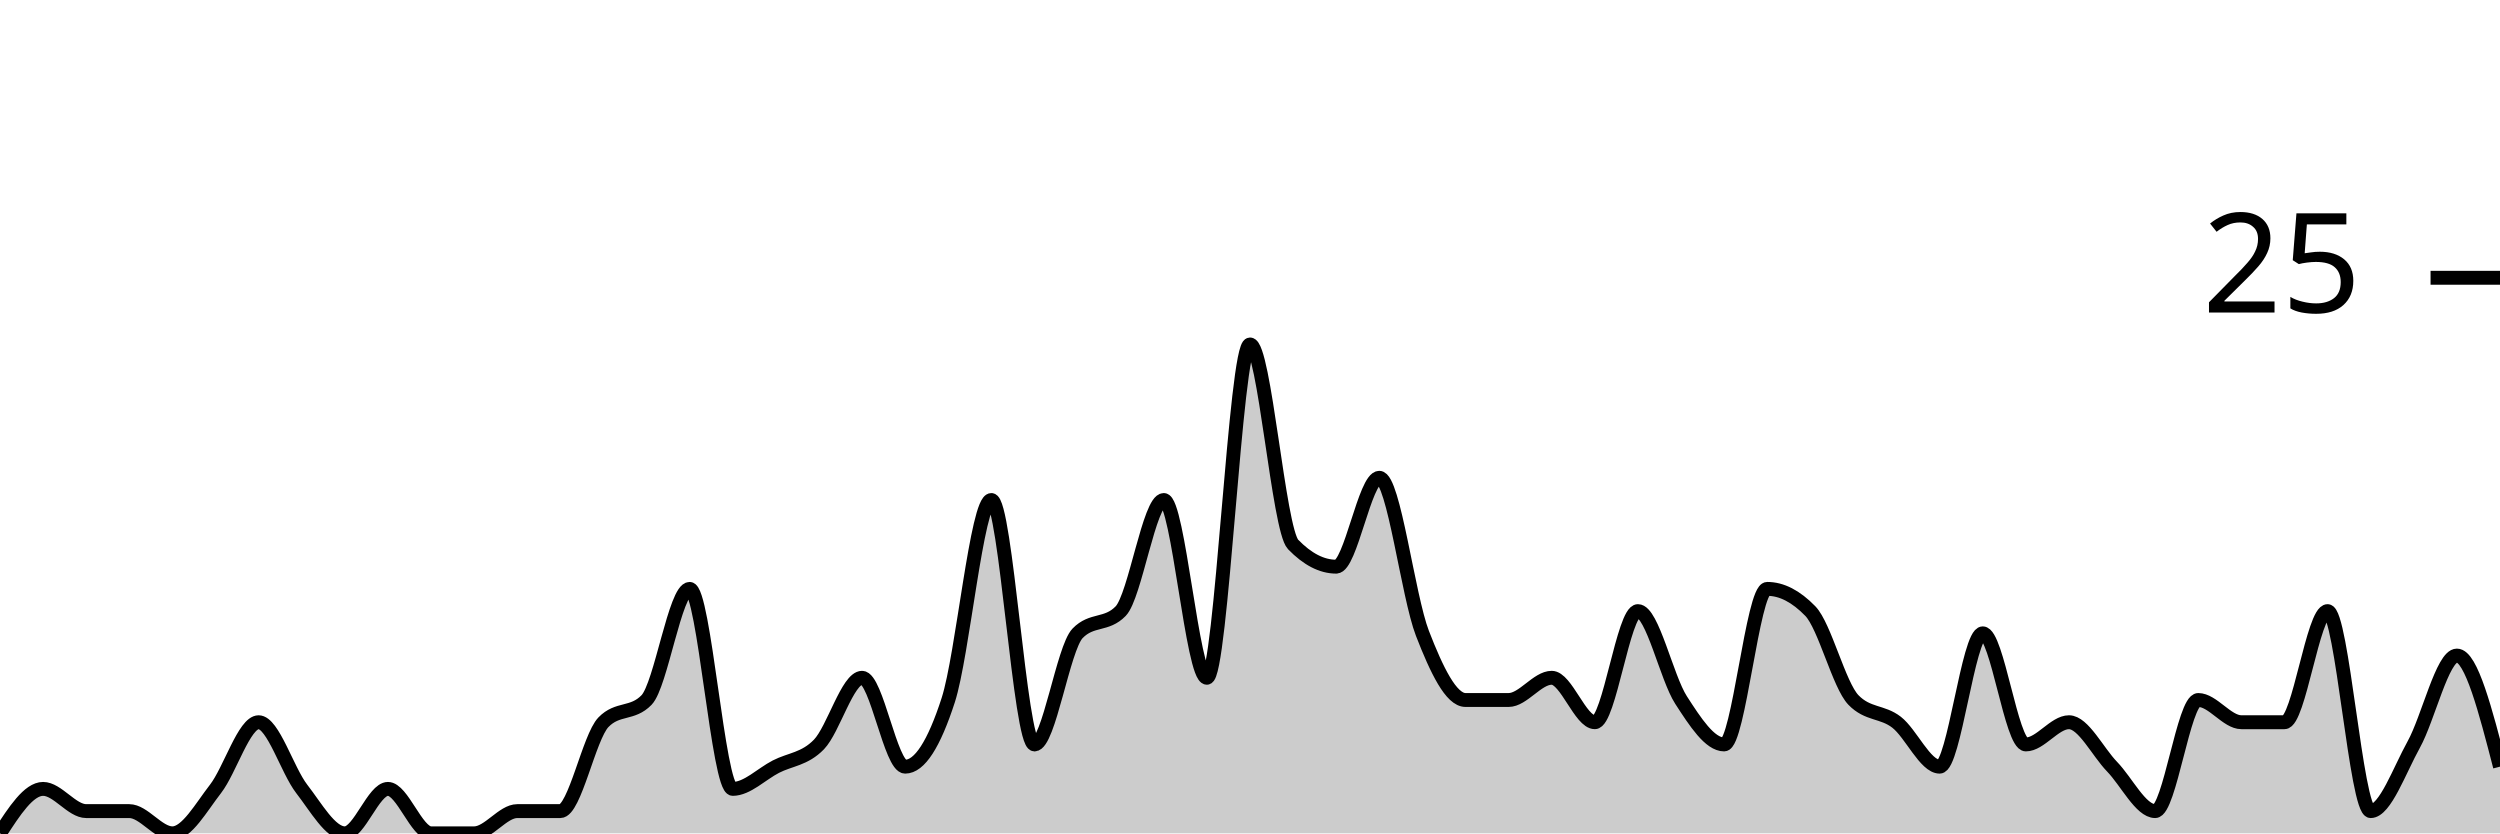
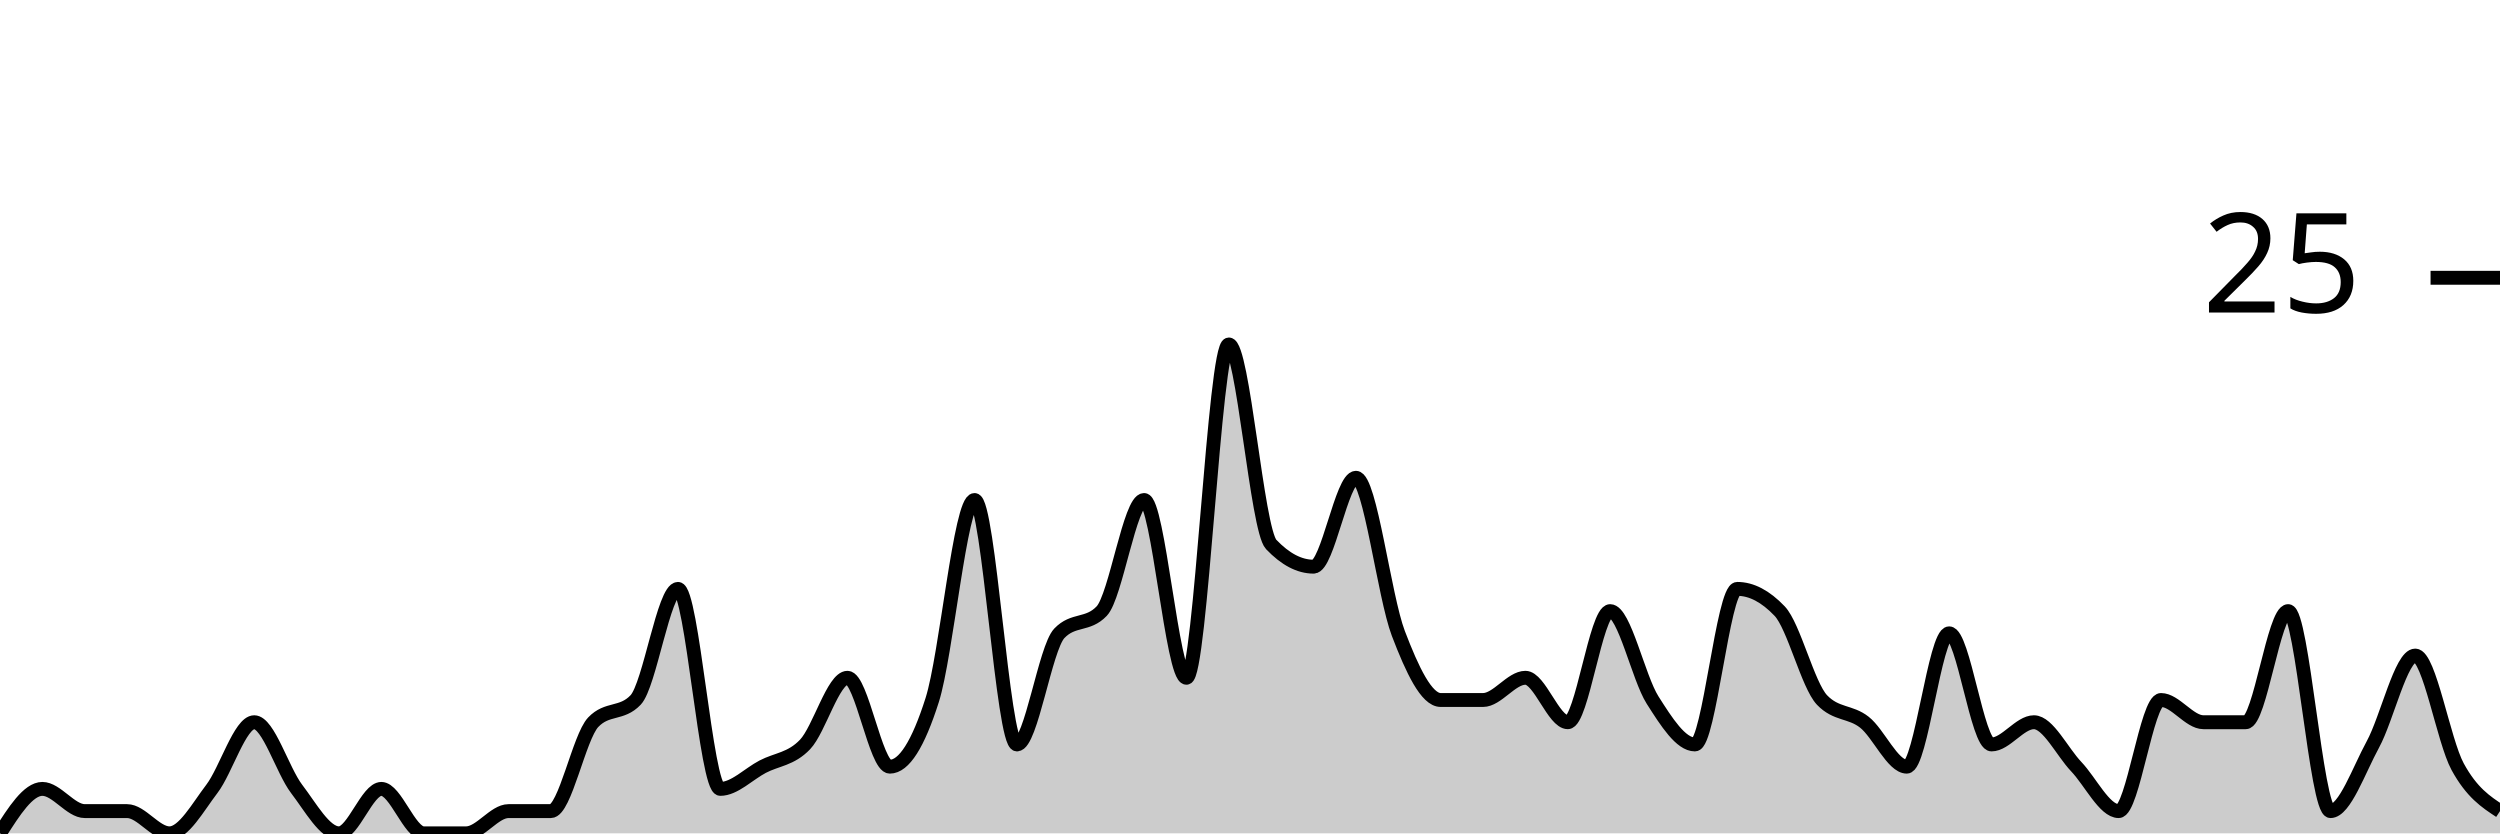
<svg xmlns="http://www.w3.org/2000/svg" viewBox="0 0 180 60">
  <g transform="translate(0,20)">
-     <path class="area" fill="rgba(0, 0, 0, 0.2)" d="M0,40C1.034,38.4,2.069,36.8,3.103,36.8C4.138,36.8,5.172,38.4,6.207,38.4C7.241,38.4,8.276,38.4,9.31,38.4C10.345,38.4,11.379,40,12.414,40C13.448,40,14.483,38.133,15.517,36.8C16.552,35.467,17.586,32,18.621,32C19.655,32,20.69,35.467,21.724,36.8C22.759,38.133,23.793,40,24.828,40C25.862,40,26.897,36.8,27.931,36.8C28.966,36.8,30,40,31.034,40C32.069,40,33.103,40,34.138,40C35.172,40,36.207,38.4,37.241,38.4C38.276,38.4,39.31,38.4,40.345,38.4C41.379,38.4,42.414,33.067,43.448,32C44.483,30.933,45.517,31.467,46.552,30.4C47.586,29.333,48.621,22.4,49.655,22.4C50.69,22.4,51.724,36.8,52.759,36.8C53.793,36.8,54.828,35.733,55.862,35.2C56.897,34.667,57.931,34.667,58.966,33.6C60,32.533,61.034,28.8,62.069,28.8C63.103,28.8,64.138,35.2,65.172,35.2C66.207,35.2,67.241,33.6,68.276,30.4C69.31,27.2,70.345,16,71.379,16C72.414,16,73.448,33.6,74.483,33.6C75.517,33.6,76.552,26.667,77.586,25.6C78.621,24.533,79.655,25.067,80.69,24C81.724,22.933,82.759,16,83.793,16C84.828,16,85.862,28.8,86.897,28.8C87.931,28.8,88.966,4.8,90,4.8C91.034,4.8,92.069,18.133,93.103,19.2C94.138,20.267,95.172,20.8,96.207,20.8C97.241,20.8,98.276,14.4,99.31,14.4C100.345,14.4,101.379,22.933,102.414,25.6C103.448,28.267,104.483,30.4,105.517,30.4C106.552,30.4,107.586,30.4,108.621,30.4C109.655,30.4,110.69,28.8,111.724,28.8C112.759,28.8,113.793,32,114.828,32C115.862,32,116.897,24,117.931,24C118.966,24,120,28.8,121.034,30.4C122.069,32,123.103,33.6,124.138,33.6C125.172,33.6,126.207,22.4,127.241,22.4C128.276,22.4,129.31,22.933,130.345,24C131.379,25.067,132.414,29.333,133.448,30.4C134.483,31.467,135.517,31.2,136.552,32C137.586,32.8,138.621,35.2,139.655,35.2C140.69,35.2,141.724,25.6,142.759,25.6C143.793,25.6,144.828,33.6,145.862,33.6C146.897,33.6,147.931,32,148.966,32C150,32,151.034,34.133,152.069,35.2C153.103,36.267,154.138,38.4,155.172,38.4C156.207,38.4,157.241,30.4,158.276,30.4C159.31,30.4,160.345,32,161.379,32C162.414,32,163.448,32,164.483,32C165.517,32,166.552,24,167.586,24C168.621,24,169.655,38.4,170.69,38.4C171.724,38.4,172.759,35.467,173.793,33.6C174.828,31.733,175.862,27.2,176.897,27.2C177.931,27.2,178.966,31.2,180,35.2L180,40C178.966,40,177.931,40,176.897,40C175.862,40,174.828,40,173.793,40C172.759,40,171.724,40,170.69,40C169.655,40,168.621,40,167.586,40C166.552,40,165.517,40,164.483,40C163.448,40,162.414,40,161.379,40C160.345,40,159.31,40,158.276,40C157.241,40,156.207,40,155.172,40C154.138,40,153.103,40,152.069,40C151.034,40,150,40,148.966,40C147.931,40,146.897,40,145.862,40C144.828,40,143.793,40,142.759,40C141.724,40,140.69,40,139.655,40C138.621,40,137.586,40,136.552,40C135.517,40,134.483,40,133.448,40C132.414,40,131.379,40,130.345,40C129.31,40,128.276,40,127.241,40C126.207,40,125.172,40,124.138,40C123.103,40,122.069,40,121.034,40C120,40,118.966,40,117.931,40C116.897,40,115.862,40,114.828,40C113.793,40,112.759,40,111.724,40C110.69,40,109.655,40,108.621,40C107.586,40,106.552,40,105.517,40C104.483,40,103.448,40,102.414,40C101.379,40,100.345,40,99.31,40C98.276,40,97.241,40,96.207,40C95.172,40,94.138,40,93.103,40C92.069,40,91.034,40,90,40C88.966,40,87.931,40,86.897,40C85.862,40,84.828,40,83.793,40C82.759,40,81.724,40,80.69,40C79.655,40,78.621,40,77.586,40C76.552,40,75.517,40,74.483,40C73.448,40,72.414,40,71.379,40C70.345,40,69.31,40,68.276,40C67.241,40,66.207,40,65.172,40C64.138,40,63.103,40,62.069,40C61.034,40,60,40,58.966,40C57.931,40,56.897,40,55.862,40C54.828,40,53.793,40,52.759,40C51.724,40,50.69,40,49.655,40C48.621,40,47.586,40,46.552,40C45.517,40,44.483,40,43.448,40C42.414,40,41.379,40,40.345,40C39.31,40,38.276,40,37.241,40C36.207,40,35.172,40,34.138,40C33.103,40,32.069,40,31.034,40C30,40,28.966,40,27.931,40C26.897,40,25.862,40,24.828,40C23.793,40,22.759,40,21.724,40C20.69,40,19.655,40,18.621,40C17.586,40,16.552,40,15.517,40C14.483,40,13.448,40,12.414,40C11.379,40,10.345,40,9.31,40C8.276,40,7.241,40,6.207,40C5.172,40,4.138,40,3.103,40C2.069,40,1.034,40,0,40Z" />
-     <path class="line" stroke="black" fill="none" d="M0,40C1.034,38.4,2.069,36.8,3.103,36.8C4.138,36.8,5.172,38.4,6.207,38.4C7.241,38.4,8.276,38.4,9.31,38.4C10.345,38.4,11.379,40,12.414,40C13.448,40,14.483,38.133,15.517,36.8C16.552,35.467,17.586,32,18.621,32C19.655,32,20.69,35.467,21.724,36.8C22.759,38.133,23.793,40,24.828,40C25.862,40,26.897,36.8,27.931,36.8C28.966,36.8,30,40,31.034,40C32.069,40,33.103,40,34.138,40C35.172,40,36.207,38.4,37.241,38.4C38.276,38.4,39.31,38.4,40.345,38.4C41.379,38.4,42.414,33.067,43.448,32C44.483,30.933,45.517,31.467,46.552,30.4C47.586,29.333,48.621,22.4,49.655,22.4C50.69,22.4,51.724,36.8,52.759,36.8C53.793,36.8,54.828,35.733,55.862,35.2C56.897,34.667,57.931,34.667,58.966,33.6C60,32.533,61.034,28.8,62.069,28.8C63.103,28.8,64.138,35.2,65.172,35.2C66.207,35.2,67.241,33.6,68.276,30.4C69.31,27.2,70.345,16,71.379,16C72.414,16,73.448,33.6,74.483,33.6C75.517,33.6,76.552,26.667,77.586,25.6C78.621,24.533,79.655,25.067,80.69,24C81.724,22.933,82.759,16,83.793,16C84.828,16,85.862,28.8,86.897,28.8C87.931,28.8,88.966,4.8,90,4.8C91.034,4.8,92.069,18.133,93.103,19.2C94.138,20.267,95.172,20.8,96.207,20.8C97.241,20.8,98.276,14.4,99.31,14.4C100.345,14.4,101.379,22.933,102.414,25.6C103.448,28.267,104.483,30.4,105.517,30.4C106.552,30.4,107.586,30.4,108.621,30.4C109.655,30.4,110.69,28.8,111.724,28.8C112.759,28.8,113.793,32,114.828,32C115.862,32,116.897,24,117.931,24C118.966,24,120,28.8,121.034,30.4C122.069,32,123.103,33.6,124.138,33.6C125.172,33.6,126.207,22.4,127.241,22.4C128.276,22.4,129.31,22.933,130.345,24C131.379,25.067,132.414,29.333,133.448,30.4C134.483,31.467,135.517,31.2,136.552,32C137.586,32.8,138.621,35.2,139.655,35.2C140.69,35.2,141.724,25.6,142.759,25.6C143.793,25.6,144.828,33.6,145.862,33.6C146.897,33.6,147.931,32,148.966,32C150,32,151.034,34.133,152.069,35.2C153.103,36.267,154.138,38.4,155.172,38.4C156.207,38.4,157.241,30.4,158.276,30.4C159.31,30.4,160.345,32,161.379,32C162.414,32,163.448,32,164.483,32C165.517,32,166.552,24,167.586,24C168.621,24,169.655,38.4,170.69,38.4C171.724,38.4,172.759,35.467,173.793,33.6C174.828,31.733,175.862,27.2,176.897,27.2C177.931,27.2,178.966,31.2,180,35.2" />
+     <path class="area" fill="rgba(0, 0, 0, 0.2)" d="M0,40C1.017,38.4,2.034,36.8,3.051,36.8C4.068,36.8,5.085,38.4,6.102,38.4C7.119,38.4,8.136,38.4,9.153,38.4C10.169,38.4,11.186,40,12.203,40C13.22,40,14.237,38.133,15.254,36.8C16.271,35.467,17.288,32,18.305,32C19.322,32,20.339,35.467,21.356,36.8C22.373,38.133,23.39,40,24.407,40C25.424,40,26.441,36.8,27.458,36.8C28.475,36.8,29.492,40,30.508,40C31.525,40,32.542,40,33.559,40C34.576,40,35.593,38.4,36.61,38.4C37.627,38.4,38.644,38.4,39.661,38.4C40.678,38.4,41.695,33.067,42.712,32C43.729,30.933,44.746,31.467,45.763,30.4C46.78,29.333,47.797,22.4,48.814,22.4C49.831,22.4,50.847,36.8,51.864,36.8C52.881,36.8,53.898,35.733,54.915,35.2C55.932,34.667,56.949,34.667,57.966,33.6C58.983,32.533,60,28.8,61.017,28.8C62.034,28.8,63.051,35.2,64.068,35.2C65.085,35.2,66.102,33.6,67.119,30.4C68.136,27.2,69.153,16,70.169,16C71.186,16,72.203,33.6,73.22,33.6C74.237,33.6,75.254,26.667,76.271,25.6C77.288,24.533,78.305,25.067,79.322,24C80.339,22.933,81.356,16,82.373,16C83.39,16,84.407,28.8,85.424,28.8C86.441,28.8,87.458,4.8,88.475,4.8C89.492,4.8,90.508,18.133,91.525,19.2C92.542,20.267,93.559,20.8,94.576,20.8C95.593,20.8,96.61,14.4,97.627,14.4C98.644,14.4,99.661,22.933,100.678,25.6C101.695,28.267,102.712,30.4,103.729,30.4C104.746,30.4,105.763,30.4,106.78,30.4C107.797,30.4,108.814,28.8,109.831,28.8C110.847,28.8,111.864,32,112.881,32C113.898,32,114.915,24,115.932,24C116.949,24,117.966,28.8,118.983,30.4C120,32,121.017,33.6,122.034,33.6C123.051,33.6,124.068,22.4,125.085,22.4C126.102,22.4,127.119,22.933,128.136,24C129.153,25.067,130.169,29.333,131.186,30.4C132.203,31.467,133.22,31.2,134.237,32C135.254,32.8,136.271,35.2,137.288,35.2C138.305,35.2,139.322,25.6,140.339,25.6C141.356,25.6,142.373,33.6,143.39,33.6C144.407,33.6,145.424,32,146.441,32C147.458,32,148.475,34.133,149.492,35.2C150.508,36.267,151.525,38.4,152.542,38.4C153.559,38.4,154.576,30.4,155.593,30.4C156.61,30.4,157.627,32,158.644,32C159.661,32,160.678,32,161.695,32C162.712,32,163.729,24,164.746,24C165.763,24,166.78,38.4,167.797,38.4C168.814,38.4,169.831,35.467,170.847,33.6C171.864,31.733,172.881,27.2,173.898,27.2C174.915,27.2,175.932,33.333,176.949,35.2C177.966,37.067,178.983,37.733,180,38.4L180,40C178.983,40,177.966,40,176.949,40C175.932,40,174.915,40,173.898,40C172.881,40,171.864,40,170.847,40C169.831,40,168.814,40,167.797,40C166.78,40,165.763,40,164.746,40C163.729,40,162.712,40,161.695,40C160.678,40,159.661,40,158.644,40C157.627,40,156.61,40,155.593,40C154.576,40,153.559,40,152.542,40C151.525,40,150.508,40,149.492,40C148.475,40,147.458,40,146.441,40C145.424,40,144.407,40,143.39,40C142.373,40,141.356,40,140.339,40C139.322,40,138.305,40,137.288,40C136.271,40,135.254,40,134.237,40C133.22,40,132.203,40,131.186,40C130.169,40,129.153,40,128.136,40C127.119,40,126.102,40,125.085,40C124.068,40,123.051,40,122.034,40C121.017,40,120,40,118.983,40C117.966,40,116.949,40,115.932,40C114.915,40,113.898,40,112.881,40C111.864,40,110.847,40,109.831,40C108.814,40,107.797,40,106.78,40C105.763,40,104.746,40,103.729,40C102.712,40,101.695,40,100.678,40C99.661,40,98.644,40,97.627,40C96.61,40,95.593,40,94.576,40C93.559,40,92.542,40,91.525,40C90.508,40,89.492,40,88.475,40C87.458,40,86.441,40,85.424,40C84.407,40,83.39,40,82.373,40C81.356,40,80.339,40,79.322,40C78.305,40,77.288,40,76.271,40C75.254,40,74.237,40,73.22,40C72.203,40,71.186,40,70.169,40C69.153,40,68.136,40,67.119,40C66.102,40,65.085,40,64.068,40C63.051,40,62.034,40,61.017,40C60,40,58.983,40,57.966,40C56.949,40,55.932,40,54.915,40C53.898,40,52.881,40,51.864,40C50.847,40,49.831,40,48.814,40C47.797,40,46.78,40,45.763,40C44.746,40,43.729,40,42.712,40C41.695,40,40.678,40,39.661,40C38.644,40,37.627,40,36.61,40C35.593,40,34.576,40,33.559,40C32.542,40,31.525,40,30.508,40C29.492,40,28.475,40,27.458,40C26.441,40,25.424,40,24.407,40C23.39,40,22.373,40,21.356,40C20.339,40,19.322,40,18.305,40C17.288,40,16.271,40,15.254,40C14.237,40,13.22,40,12.203,40C11.186,40,10.169,40,9.153,40C8.136,40,7.119,40,6.102,40C5.085,40,4.068,40,3.051,40C2.034,40,1.017,40,0,40Z" />
+     <path class="line" stroke="black" fill="none" d="M0,40C1.017,38.4,2.034,36.8,3.051,36.8C4.068,36.8,5.085,38.4,6.102,38.4C7.119,38.4,8.136,38.4,9.153,38.4C10.169,38.4,11.186,40,12.203,40C13.22,40,14.237,38.133,15.254,36.8C16.271,35.467,17.288,32,18.305,32C19.322,32,20.339,35.467,21.356,36.8C22.373,38.133,23.39,40,24.407,40C25.424,40,26.441,36.8,27.458,36.8C28.475,36.8,29.492,40,30.508,40C31.525,40,32.542,40,33.559,40C34.576,40,35.593,38.4,36.61,38.4C37.627,38.4,38.644,38.4,39.661,38.4C40.678,38.4,41.695,33.067,42.712,32C43.729,30.933,44.746,31.467,45.763,30.4C46.78,29.333,47.797,22.4,48.814,22.4C49.831,22.4,50.847,36.8,51.864,36.8C52.881,36.8,53.898,35.733,54.915,35.2C55.932,34.667,56.949,34.667,57.966,33.6C58.983,32.533,60,28.8,61.017,28.8C62.034,28.8,63.051,35.2,64.068,35.2C65.085,35.2,66.102,33.6,67.119,30.4C68.136,27.2,69.153,16,70.169,16C71.186,16,72.203,33.6,73.22,33.6C74.237,33.6,75.254,26.667,76.271,25.6C77.288,24.533,78.305,25.067,79.322,24C80.339,22.933,81.356,16,82.373,16C83.39,16,84.407,28.8,85.424,28.8C86.441,28.8,87.458,4.8,88.475,4.8C89.492,4.8,90.508,18.133,91.525,19.2C92.542,20.267,93.559,20.8,94.576,20.8C95.593,20.8,96.61,14.4,97.627,14.4C98.644,14.4,99.661,22.933,100.678,25.6C101.695,28.267,102.712,30.4,103.729,30.4C104.746,30.4,105.763,30.4,106.78,30.4C107.797,30.4,108.814,28.8,109.831,28.8C110.847,28.8,111.864,32,112.881,32C113.898,32,114.915,24,115.932,24C116.949,24,117.966,28.8,118.983,30.4C120,32,121.017,33.6,122.034,33.6C123.051,33.6,124.068,22.4,125.085,22.4C126.102,22.4,127.119,22.933,128.136,24C129.153,25.067,130.169,29.333,131.186,30.4C132.203,31.467,133.22,31.2,134.237,32C135.254,32.8,136.271,35.2,137.288,35.2C138.305,35.2,139.322,25.6,140.339,25.6C141.356,25.6,142.373,33.6,143.39,33.6C144.407,33.6,145.424,32,146.441,32C147.458,32,148.475,34.133,149.492,35.2C150.508,36.267,151.525,38.4,152.542,38.4C153.559,38.4,154.576,30.4,155.593,30.4C156.61,30.4,157.627,32,158.644,32C159.661,32,160.678,32,161.695,32C162.712,32,163.729,24,164.746,24C165.763,24,166.78,38.4,167.797,38.4C168.814,38.4,169.831,35.467,170.847,33.6C171.864,31.733,172.881,27.2,173.898,27.2C174.915,27.2,175.932,33.333,176.949,35.2C177.966,37.067,178.983,37.733,180,38.4" />
    <path class="axis-ceiling" stroke-width="1" stroke="black" fill="none" d="M175,0L180,0" />
    <text class="axis-ceiling-label" font-family="sans-serif" text-anchor="end" font-size="10px" x="170" y="2.5">25</text>
  </g>
</svg>
